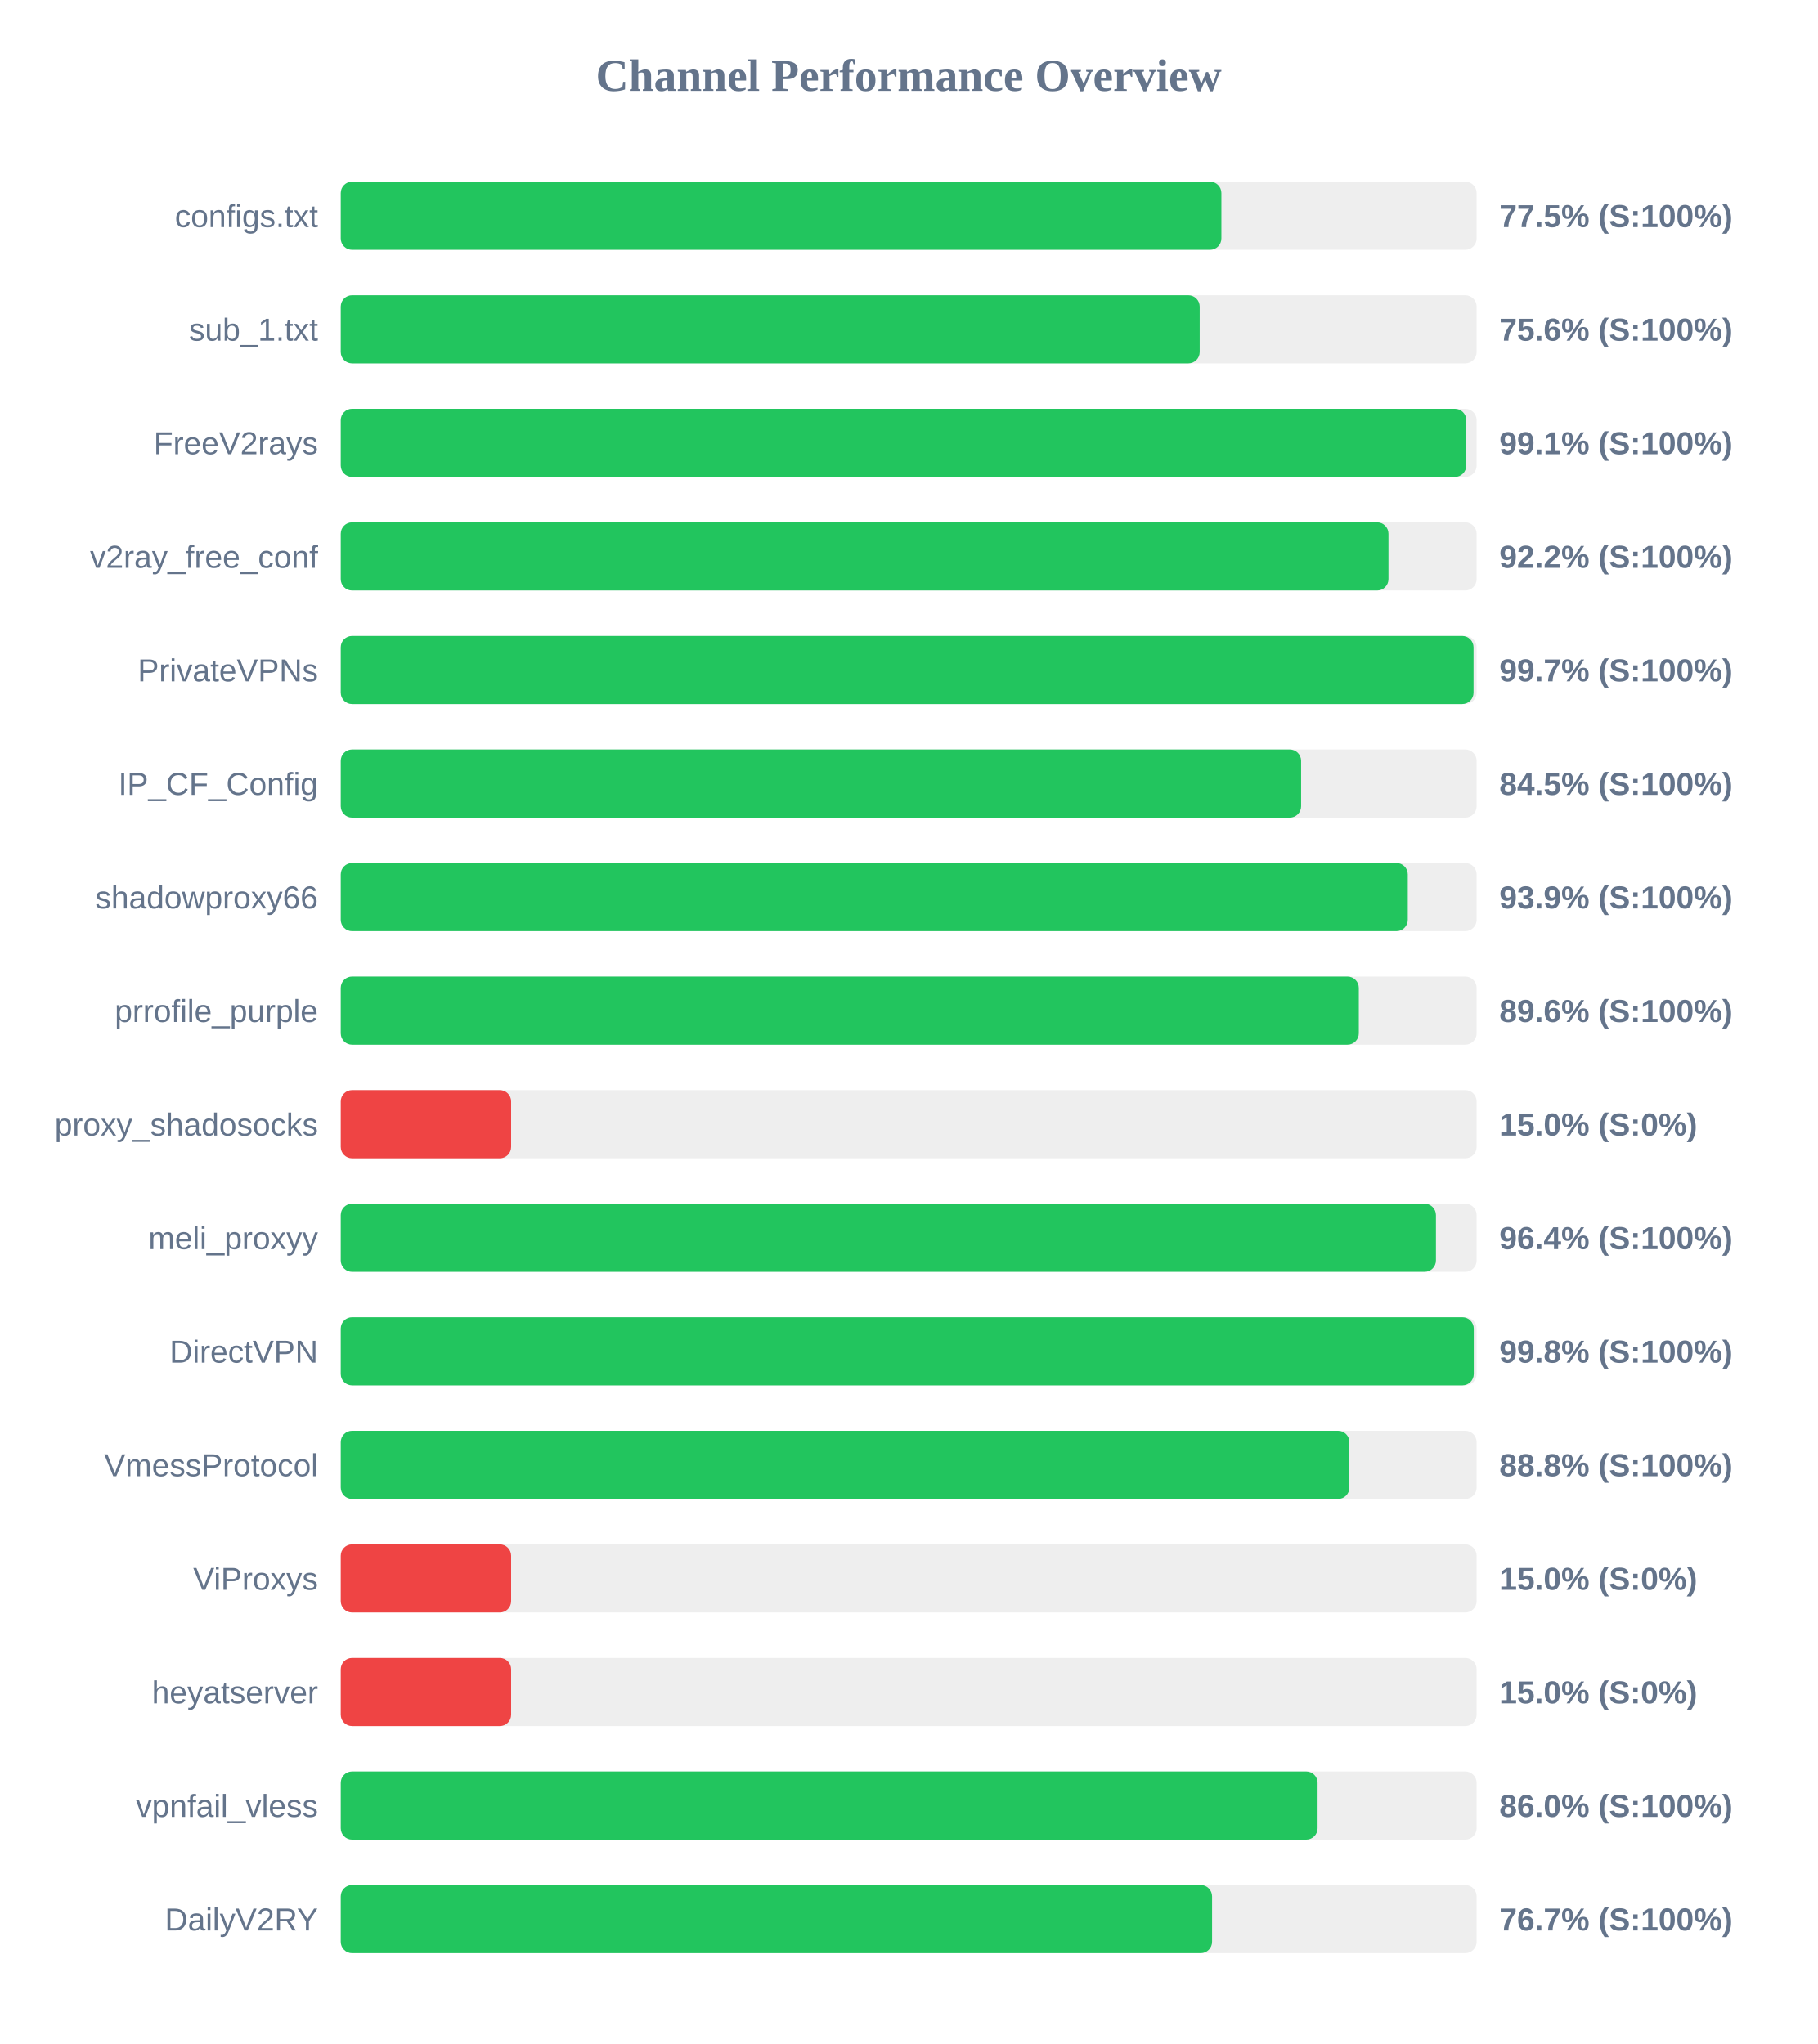
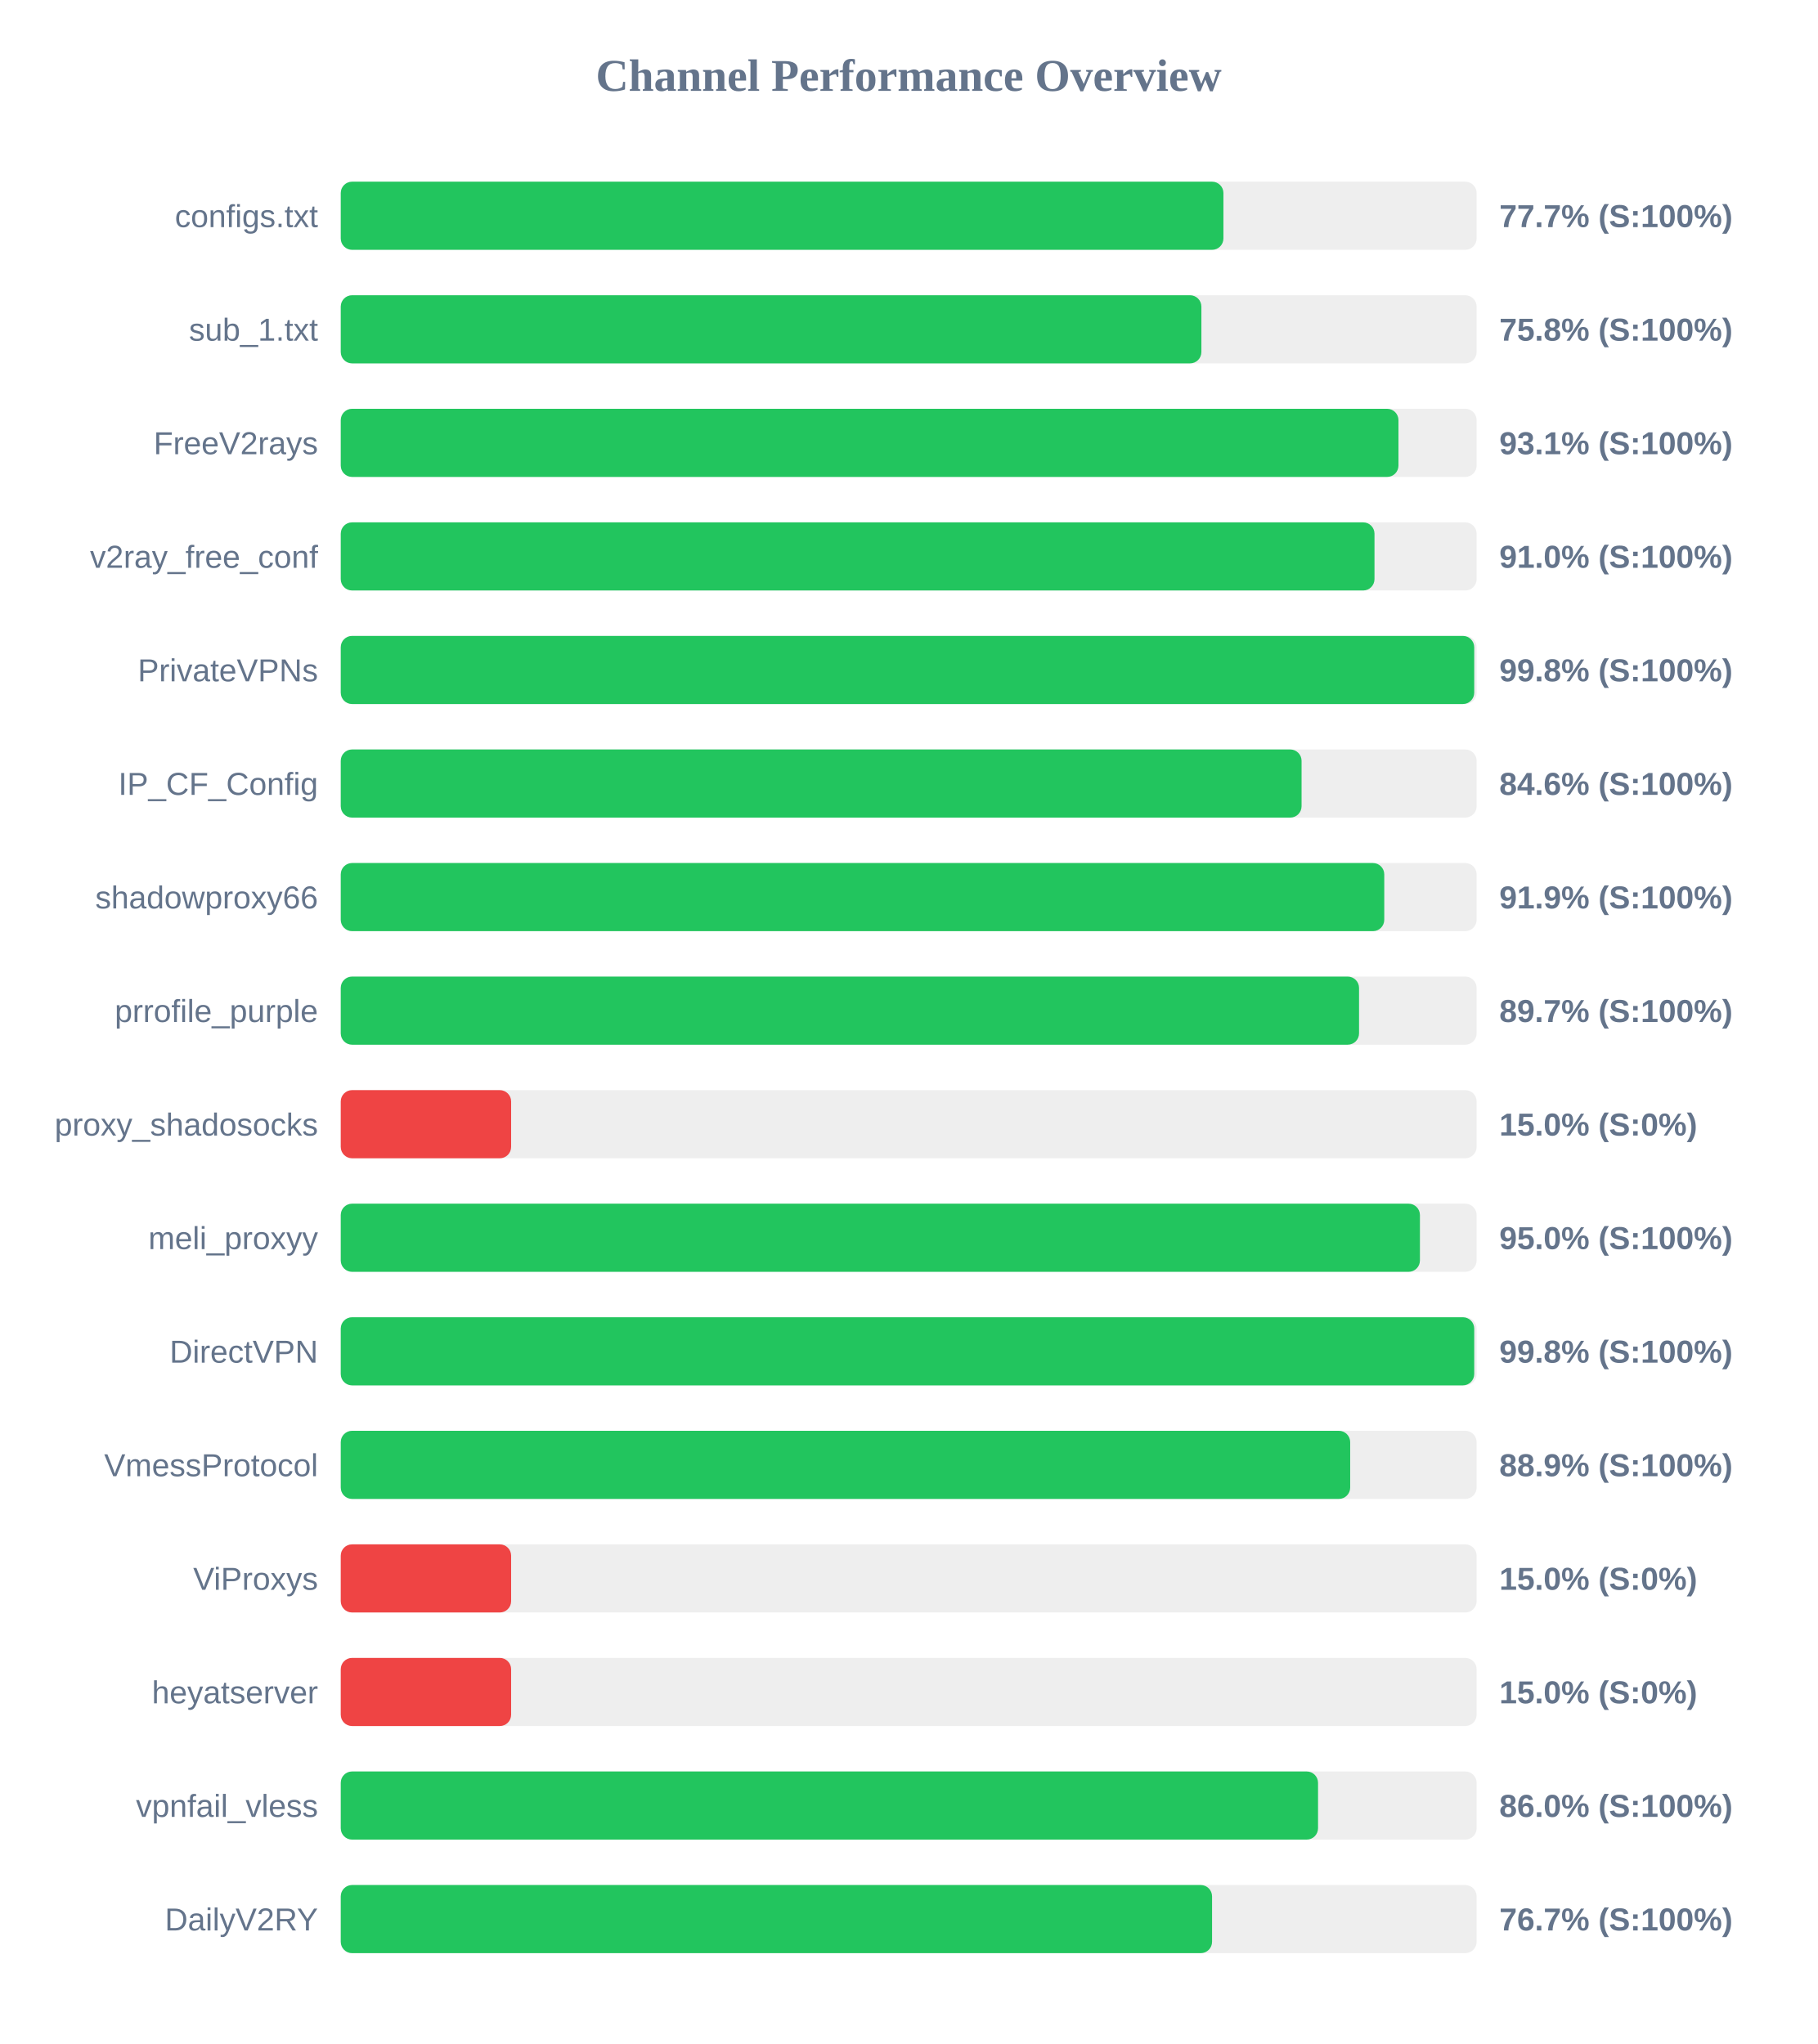
<svg xmlns="http://www.w3.org/2000/svg" width="800" height="900" version="1.1">
  <style>
        .row { font: 14px Arial; fill: #64748b; }
        .score { font: bold 14px Arial; fill: #64748b; }
    </style>
  <text x="400" y="40" text-anchor="middle" font-size="20px" font-weight="bold" fill="#64748b">Channel Performance Overview</text>
  <rect x="150" y="80" width="500" height="30" fill="#eee" rx="5" />
-   <rect x="150" y="80" width="387.65" height="30" fill="#22c55e" rx="5" />
+   <rect x="150" y="80" width="388.55" height="30" fill="#22c55e" rx="5" />
  <text x="140" y="100" text-anchor="end" class="row">configs.txt</text>
-   <text x="660" y="100" text-anchor="start" class="score">77.5% (S:100%)</text>
+   <text x="660" y="100" text-anchor="start" class="score">77.7% (S:100%)</text>
  <rect x="150" y="130" width="500" height="30" fill="#eee" rx="5" />
-   <rect x="150" y="130" width="378.1" height="30" fill="#22c55e" rx="5" />
+   <rect x="150" y="130" width="378.85" height="30" fill="#22c55e" rx="5" />
  <text x="140" y="150" text-anchor="end" class="row">sub_1.txt</text>
-   <text x="660" y="150" text-anchor="start" class="score">75.6% (S:100%)</text>
+   <text x="660" y="150" text-anchor="start" class="score">75.8% (S:100%)</text>
  <rect x="150" y="180" width="500" height="30" fill="#eee" rx="5" />
-   <rect x="150" y="180" width="495.45" height="30" fill="#22c55e" rx="5" />
+   <rect x="150" y="180" width="465.6" height="30" fill="#22c55e" rx="5" />
  <text x="140" y="200" text-anchor="end" class="row">FreeV2rays</text>
-   <text x="660" y="200" text-anchor="start" class="score">99.1% (S:100%)</text>
+   <text x="660" y="200" text-anchor="start" class="score">93.1% (S:100%)</text>
  <rect x="150" y="230" width="500" height="30" fill="#eee" rx="5" />
-   <rect x="150" y="230" width="461.2" height="30" fill="#22c55e" rx="5" />
+   <rect x="150" y="230" width="455.05" height="30" fill="#22c55e" rx="5" />
  <text x="140" y="250" text-anchor="end" class="row">v2ray_free_conf</text>
-   <text x="660" y="250" text-anchor="start" class="score">92.2% (S:100%)</text>
+   <text x="660" y="250" text-anchor="start" class="score">91.0% (S:100%)</text>
  <rect x="150" y="280" width="500" height="30" fill="#eee" rx="5" />
-   <rect x="150" y="280" width="498.65" height="30" fill="#22c55e" rx="5" />
+   <rect x="150" y="280" width="498.95" height="30" fill="#22c55e" rx="5" />
  <text x="140" y="300" text-anchor="end" class="row">PrivateVPNs</text>
-   <text x="660" y="300" text-anchor="start" class="score">99.7% (S:100%)</text>
+   <text x="660" y="300" text-anchor="start" class="score">99.8% (S:100%)</text>
  <rect x="150" y="330" width="500" height="30" fill="#eee" rx="5" />
-   <rect x="150" y="330" width="422.75" height="30" fill="#22c55e" rx="5" />
+   <rect x="150" y="330" width="422.95" height="30" fill="#22c55e" rx="5" />
  <text x="140" y="350" text-anchor="end" class="row">IP_CF_Config</text>
-   <text x="660" y="350" text-anchor="start" class="score">84.5% (S:100%)</text>
+   <text x="660" y="350" text-anchor="start" class="score">84.6% (S:100%)</text>
  <rect x="150" y="380" width="500" height="30" fill="#eee" rx="5" />
-   <rect x="150" y="380" width="469.7" height="30" fill="#22c55e" rx="5" />
+   <rect x="150" y="380" width="459.35" height="30" fill="#22c55e" rx="5" />
  <text x="140" y="400" text-anchor="end" class="row">shadowproxy66</text>
-   <text x="660" y="400" text-anchor="start" class="score">93.9% (S:100%)</text>
+   <text x="660" y="400" text-anchor="start" class="score">91.9% (S:100%)</text>
  <rect x="150" y="430" width="500" height="30" fill="#eee" rx="5" />
-   <rect x="150" y="430" width="448.15" height="30" fill="#22c55e" rx="5" />
+   <rect x="150" y="430" width="448.25" height="30" fill="#22c55e" rx="5" />
  <text x="140" y="450" text-anchor="end" class="row">prrofile_purple</text>
-   <text x="660" y="450" text-anchor="start" class="score">89.6% (S:100%)</text>
+   <text x="660" y="450" text-anchor="start" class="score">89.7% (S:100%)</text>
  <rect x="150" y="480" width="500" height="30" fill="#eee" rx="5" />
  <rect x="150" y="480" width="75.0" height="30" fill="#ef4444" rx="5" />
  <text x="140" y="500" text-anchor="end" class="row">proxy_shadosocks</text>
  <text x="660" y="500" text-anchor="start" class="score">15.0% (S:0%)</text>
  <rect x="150" y="530" width="500" height="30" fill="#eee" rx="5" />
-   <rect x="150" y="530" width="482.1" height="30" fill="#22c55e" rx="5" />
+   <rect x="150" y="530" width="475.05" height="30" fill="#22c55e" rx="5" />
  <text x="140" y="550" text-anchor="end" class="row">meli_proxyy</text>
-   <text x="660" y="550" text-anchor="start" class="score">96.4% (S:100%)</text>
+   <text x="660" y="550" text-anchor="start" class="score">95.0% (S:100%)</text>
  <rect x="150" y="580" width="500" height="30" fill="#eee" rx="5" />
-   <rect x="150" y="580" width="498.75" height="30" fill="#22c55e" rx="5" />
+   <rect x="150" y="580" width="498.95" height="30" fill="#22c55e" rx="5" />
  <text x="140" y="600" text-anchor="end" class="row">DirectVPN</text>
  <text x="660" y="600" text-anchor="start" class="score">99.8% (S:100%)</text>
  <rect x="150" y="630" width="500" height="30" fill="#eee" rx="5" />
-   <rect x="150" y="630" width="444.0" height="30" fill="#22c55e" rx="5" />
+   <rect x="150" y="630" width="444.35" height="30" fill="#22c55e" rx="5" />
  <text x="140" y="650" text-anchor="end" class="row">VmessProtocol</text>
-   <text x="660" y="650" text-anchor="start" class="score">88.8% (S:100%)</text>
+   <text x="660" y="650" text-anchor="start" class="score">88.9% (S:100%)</text>
  <rect x="150" y="680" width="500" height="30" fill="#eee" rx="5" />
  <rect x="150" y="680" width="75.0" height="30" fill="#ef4444" rx="5" />
  <text x="140" y="700" text-anchor="end" class="row">ViProxys</text>
  <text x="660" y="700" text-anchor="start" class="score">15.0% (S:0%)</text>
  <rect x="150" y="730" width="500" height="30" fill="#eee" rx="5" />
  <rect x="150" y="730" width="75.0" height="30" fill="#ef4444" rx="5" />
  <text x="140" y="750" text-anchor="end" class="row">heyatserver</text>
  <text x="660" y="750" text-anchor="start" class="score">15.0% (S:0%)</text>
  <rect x="150" y="780" width="500" height="30" fill="#eee" rx="5" />
-   <rect x="150" y="780" width="430.0" height="30" fill="#22c55e" rx="5" />
+   <rect x="150" y="780" width="430.2" height="30" fill="#22c55e" rx="5" />
  <text x="140" y="800" text-anchor="end" class="row">vpnfail_vless</text>
  <text x="660" y="800" text-anchor="start" class="score">86.0% (S:100%)</text>
  <rect x="150" y="830" width="500" height="30" fill="#eee" rx="5" />
  <rect x="150" y="830" width="383.55" height="30" fill="#22c55e" rx="5" />
  <text x="140" y="850" text-anchor="end" class="row">DailyV2RY</text>
  <text x="660" y="850" text-anchor="start" class="score">76.7% (S:100%)</text>
</svg>
